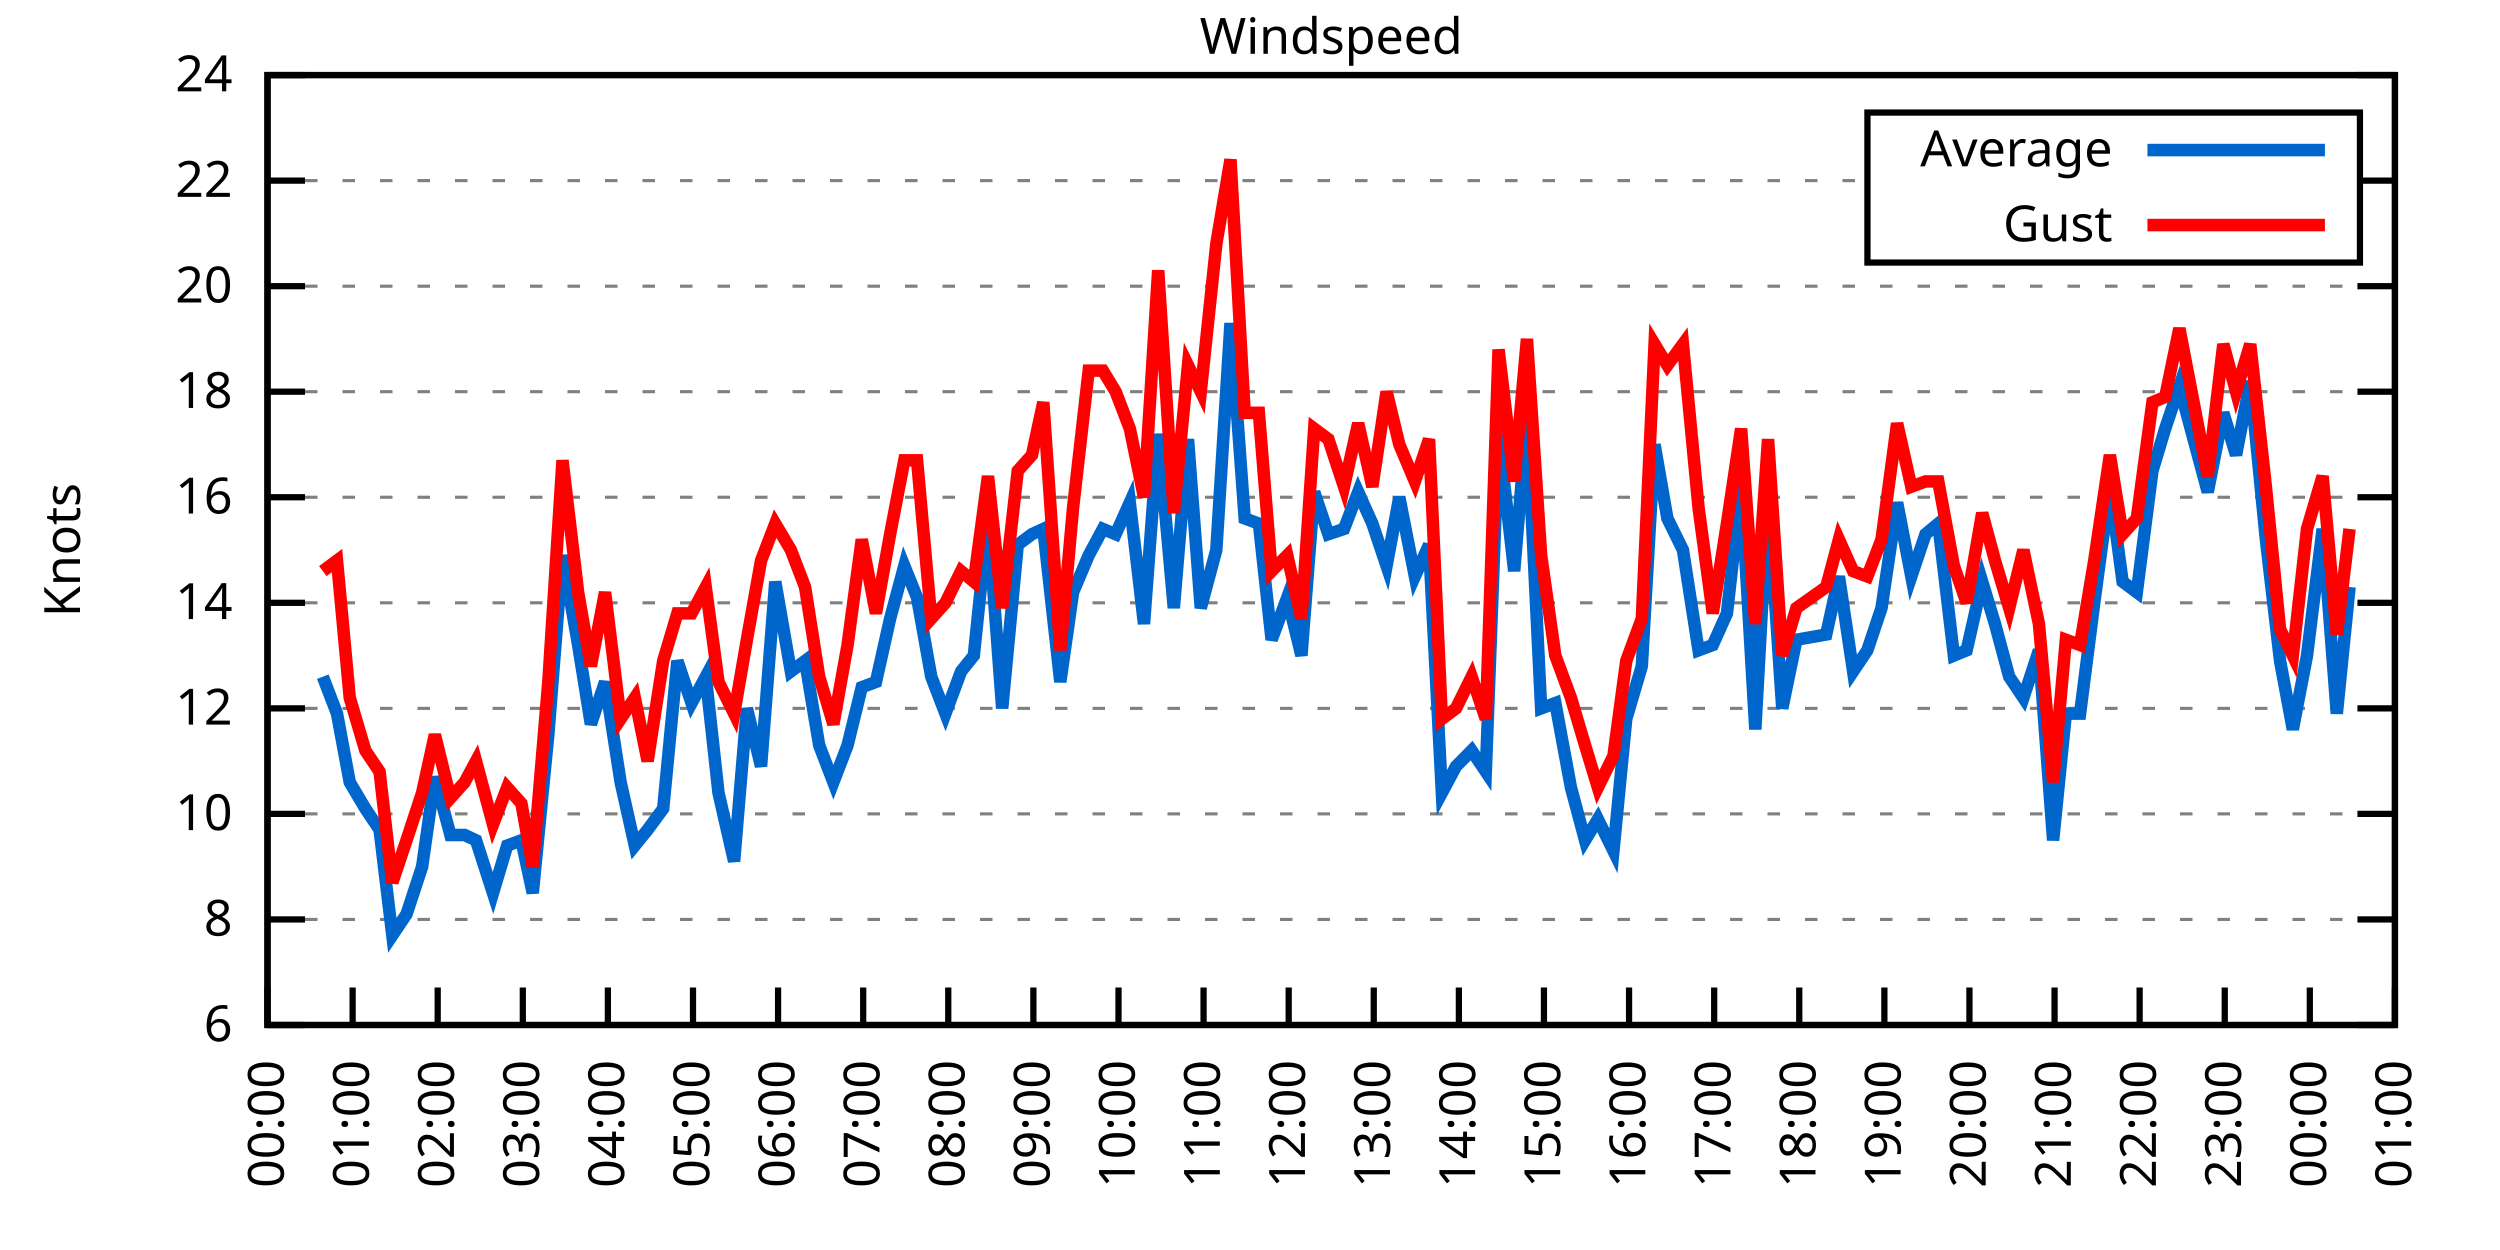
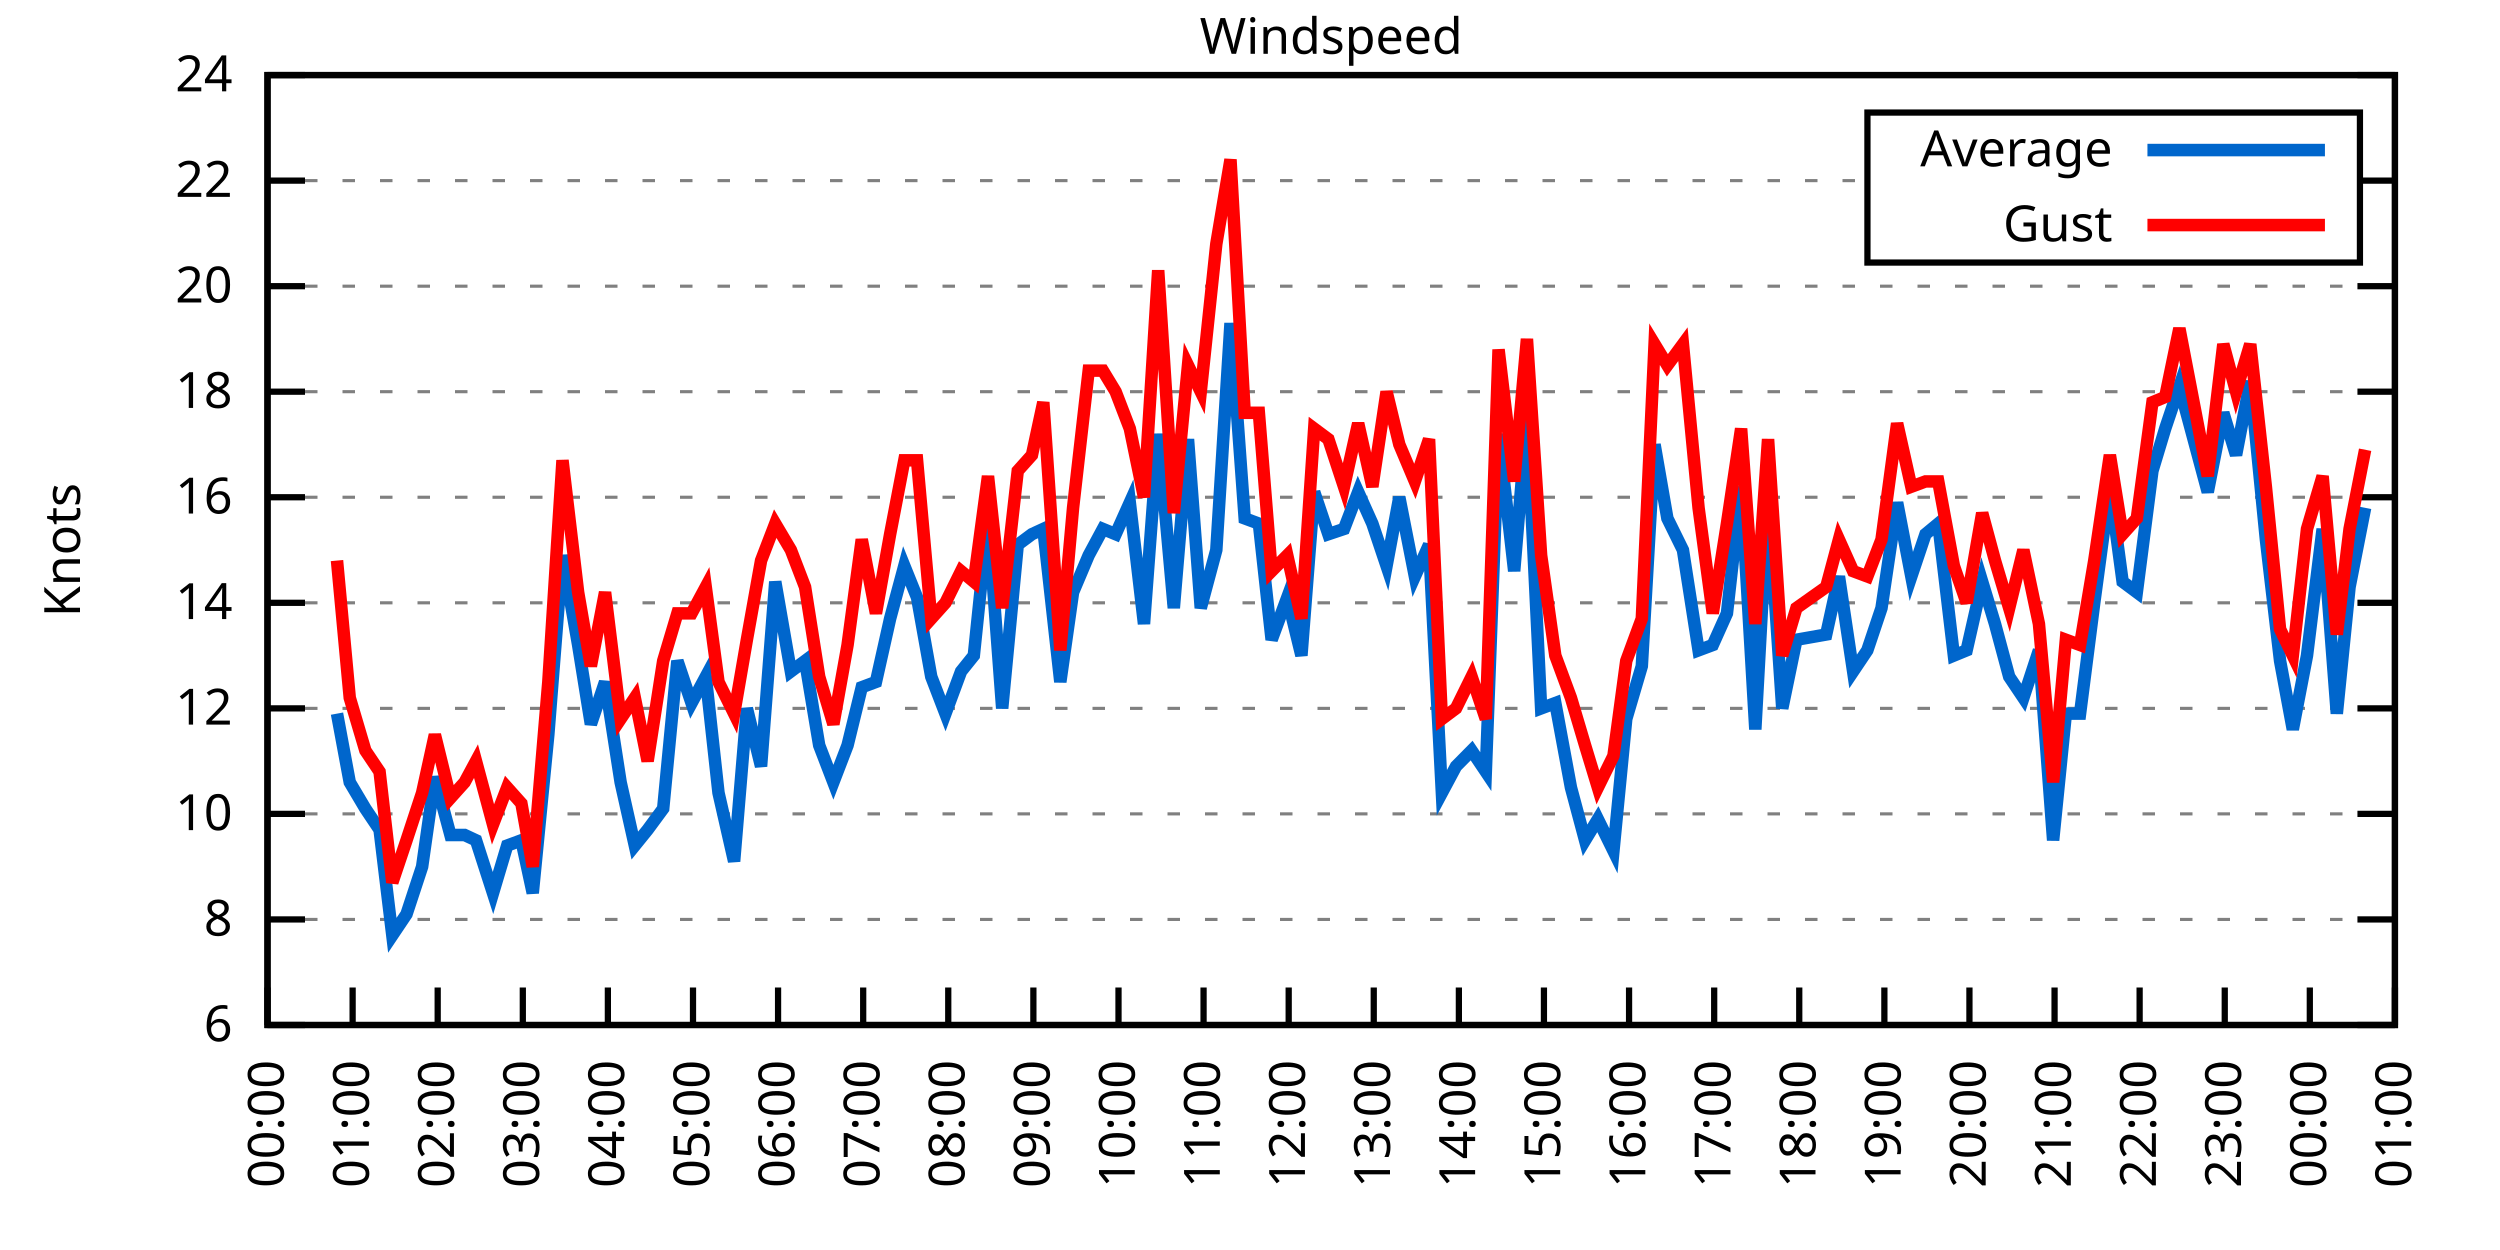
<svg xmlns="http://www.w3.org/2000/svg" xmlns:xlink="http://www.w3.org/1999/xlink" width="400" height="200" viewBox="0 0 400 200">
  <g id="gnuplot_canvas">
    <rect x="0" y="0" width="400" height="200" fill="none" />
    <defs>
      <circle id="gpDot" r="0.5" stroke-width="0.5" stroke="currentColor" />
      <path id="gpPt0" stroke-width="0.333" stroke="currentColor" d="M-1,0 h2 M0,-1 v2" />
      <path id="gpPt1" stroke-width="0.333" stroke="currentColor" d="M-1,-1 L1,1 M1,-1 L-1,1" />
      <path id="gpPt2" stroke-width="0.333" stroke="currentColor" d="M-1,0 L1,0 M0,-1 L0,1 M-1,-1 L1,1 M-1,1 L1,-1" />
      <rect id="gpPt3" stroke-width="0.333" stroke="currentColor" x="-1" y="-1" width="2" height="2" />
      <rect id="gpPt4" stroke-width="0.333" stroke="currentColor" fill="currentColor" x="-1" y="-1" width="2" height="2" />
      <circle id="gpPt5" stroke-width="0.333" stroke="currentColor" cx="0" cy="0" r="1" />
      <use xlink:href="#gpPt5" id="gpPt6" fill="currentColor" stroke="none" />
      <path id="gpPt7" stroke-width="0.333" stroke="currentColor" d="M0,-1.33 L-1.33,0.67 L1.33,0.67 z" />
      <use xlink:href="#gpPt7" id="gpPt8" fill="currentColor" stroke="none" />
      <use xlink:href="#gpPt7" id="gpPt9" stroke="currentColor" transform="rotate(180)" />
      <use xlink:href="#gpPt9" id="gpPt10" fill="currentColor" stroke="none" />
      <use xlink:href="#gpPt3" id="gpPt11" stroke="currentColor" transform="rotate(45)" />
      <use xlink:href="#gpPt11" id="gpPt12" fill="currentColor" stroke="none" />
      <path id="gpPt13" stroke-width="0.333" stroke="currentColor" d="M0,1.330 L1.265,0.411 L0.782,-1.067 L-0.782,-1.076 L-1.265,0.411 z" />
      <use xlink:href="#gpPt13" id="gpPt14" fill="currentColor" stroke="none" />
      <filter id="textbox" filterUnits="objectBoundingBox" x="0" y="0" height="1" width="1">
        <feFlood flood-color="white" flood-opacity="1" result="bgnd" />
        <feComposite in="SourceGraphic" in2="bgnd" operator="atop" />
      </filter>
      <filter id="greybox" filterUnits="objectBoundingBox" x="0" y="0" height="1" width="1">
        <feFlood flood-color="lightgrey" flood-opacity="1" result="grey" />
        <feComposite in="SourceGraphic" in2="grey" operator="atop" />
      </filter>
    </defs>
    <g fill="none" color="white" stroke="currentColor" stroke-width="1.00" stroke-linecap="butt" stroke-linejoin="miter">
</g>
    <g fill="none" color="black" stroke="currentColor" stroke-width="1.00" stroke-linecap="butt" stroke-linejoin="miter">
      <g stroke="none" shape-rendering="crispEdges">
        <polygon fill="rgb(255, 255, 255)" points="42.80,164.00 383.18,164.00 383.18,12.02 42.80,12.02 " />
      </g>
    </g>
    <g fill="none" color="black" stroke="currentColor" stroke-width="1.00" stroke-linecap="butt" stroke-linejoin="miter">
</g>
    <g fill="none" color="black" stroke="black" stroke-width="0.50" stroke-linecap="butt" stroke-linejoin="miter">
</g>
    <g fill="none" color="gray" stroke="currentColor" stroke-width="0.50" stroke-linecap="butt" stroke-linejoin="miter">
      <path stroke="gray" stroke-dasharray="2,4" class="gridline" d="M42.80,164.00 L383.19,164.00  " />
    </g>
    <g fill="none" color="gray" stroke="gray" stroke-width="1.00" stroke-linecap="butt" stroke-linejoin="miter">
</g>
    <g fill="none" color="black" stroke="currentColor" stroke-width="1.00" stroke-linecap="butt" stroke-linejoin="miter">
      <path stroke="black" d="M42.80,164.00 L48.80,164.00 M383.19,164.00 L377.19,164.00  " />
      <g transform="translate(37.20,166.60)" stroke="none" fill="black" font-family="Sans" font-size="8.00" text-anchor="end">
        <text>
          <tspan font-family="Sans"> 6</tspan>
        </text>
      </g>
    </g>
    <g fill="none" color="black" stroke="currentColor" stroke-width="1.00" stroke-linecap="butt" stroke-linejoin="miter">
</g>
    <g fill="none" color="black" stroke="black" stroke-width="0.50" stroke-linecap="butt" stroke-linejoin="miter">
</g>
    <g fill="none" color="gray" stroke="currentColor" stroke-width="0.50" stroke-linecap="butt" stroke-linejoin="miter">
      <path stroke="gray" stroke-dasharray="2,4" class="gridline" d="M42.80,147.11 L383.19,147.11  " />
    </g>
    <g fill="none" color="gray" stroke="gray" stroke-width="1.00" stroke-linecap="butt" stroke-linejoin="miter">
</g>
    <g fill="none" color="black" stroke="currentColor" stroke-width="1.00" stroke-linecap="butt" stroke-linejoin="miter">
      <path stroke="black" d="M42.80,147.11 L48.80,147.11 M383.19,147.11 L377.19,147.11  " />
      <g transform="translate(37.20,149.71)" stroke="none" fill="black" font-family="Sans" font-size="8.00" text-anchor="end">
        <text>
          <tspan font-family="Sans"> 8</tspan>
        </text>
      </g>
    </g>
    <g fill="none" color="black" stroke="currentColor" stroke-width="1.00" stroke-linecap="butt" stroke-linejoin="miter">
</g>
    <g fill="none" color="black" stroke="black" stroke-width="0.50" stroke-linecap="butt" stroke-linejoin="miter">
</g>
    <g fill="none" color="gray" stroke="currentColor" stroke-width="0.50" stroke-linecap="butt" stroke-linejoin="miter">
      <path stroke="gray" stroke-dasharray="2,4" class="gridline" d="M42.80,130.22 L383.19,130.22  " />
    </g>
    <g fill="none" color="gray" stroke="gray" stroke-width="1.00" stroke-linecap="butt" stroke-linejoin="miter">
</g>
    <g fill="none" color="black" stroke="currentColor" stroke-width="1.00" stroke-linecap="butt" stroke-linejoin="miter">
      <path stroke="black" d="M42.80,130.22 L48.80,130.22 M383.19,130.22 L377.19,130.22  " />
      <g transform="translate(37.20,132.82)" stroke="none" fill="black" font-family="Sans" font-size="8.00" text-anchor="end">
        <text>
          <tspan font-family="Sans"> 10</tspan>
        </text>
      </g>
    </g>
    <g fill="none" color="black" stroke="currentColor" stroke-width="1.00" stroke-linecap="butt" stroke-linejoin="miter">
</g>
    <g fill="none" color="black" stroke="black" stroke-width="0.50" stroke-linecap="butt" stroke-linejoin="miter">
</g>
    <g fill="none" color="gray" stroke="currentColor" stroke-width="0.50" stroke-linecap="butt" stroke-linejoin="miter">
      <path stroke="gray" stroke-dasharray="2,4" class="gridline" d="M42.80,113.34 L383.19,113.34  " />
    </g>
    <g fill="none" color="gray" stroke="gray" stroke-width="1.00" stroke-linecap="butt" stroke-linejoin="miter">
</g>
    <g fill="none" color="black" stroke="currentColor" stroke-width="1.00" stroke-linecap="butt" stroke-linejoin="miter">
      <path stroke="black" d="M42.80,113.34 L48.80,113.34 M383.19,113.34 L377.19,113.34  " />
      <g transform="translate(37.20,115.94)" stroke="none" fill="black" font-family="Sans" font-size="8.00" text-anchor="end">
        <text>
          <tspan font-family="Sans"> 12</tspan>
        </text>
      </g>
    </g>
    <g fill="none" color="black" stroke="currentColor" stroke-width="1.00" stroke-linecap="butt" stroke-linejoin="miter">
</g>
    <g fill="none" color="black" stroke="black" stroke-width="0.50" stroke-linecap="butt" stroke-linejoin="miter">
</g>
    <g fill="none" color="gray" stroke="currentColor" stroke-width="0.50" stroke-linecap="butt" stroke-linejoin="miter">
      <path stroke="gray" stroke-dasharray="2,4" class="gridline" d="M42.80,96.45 L383.19,96.45  " />
    </g>
    <g fill="none" color="gray" stroke="gray" stroke-width="1.00" stroke-linecap="butt" stroke-linejoin="miter">
</g>
    <g fill="none" color="black" stroke="currentColor" stroke-width="1.00" stroke-linecap="butt" stroke-linejoin="miter">
      <path stroke="black" d="M42.80,96.45 L48.80,96.45 M383.19,96.45 L377.19,96.45  " />
      <g transform="translate(37.20,99.05)" stroke="none" fill="black" font-family="Sans" font-size="8.00" text-anchor="end">
        <text>
          <tspan font-family="Sans"> 14</tspan>
        </text>
      </g>
    </g>
    <g fill="none" color="black" stroke="currentColor" stroke-width="1.00" stroke-linecap="butt" stroke-linejoin="miter">
</g>
    <g fill="none" color="black" stroke="black" stroke-width="0.50" stroke-linecap="butt" stroke-linejoin="miter">
</g>
    <g fill="none" color="gray" stroke="currentColor" stroke-width="0.50" stroke-linecap="butt" stroke-linejoin="miter">
      <path stroke="gray" stroke-dasharray="2,4" class="gridline" d="M42.80,79.56 L383.19,79.56  " />
    </g>
    <g fill="none" color="gray" stroke="gray" stroke-width="1.00" stroke-linecap="butt" stroke-linejoin="miter">
</g>
    <g fill="none" color="black" stroke="currentColor" stroke-width="1.00" stroke-linecap="butt" stroke-linejoin="miter">
      <path stroke="black" d="M42.80,79.56 L48.80,79.56 M383.19,79.56 L377.19,79.56  " />
      <g transform="translate(37.20,82.16)" stroke="none" fill="black" font-family="Sans" font-size="8.00" text-anchor="end">
        <text>
          <tspan font-family="Sans"> 16</tspan>
        </text>
      </g>
    </g>
    <g fill="none" color="black" stroke="currentColor" stroke-width="1.00" stroke-linecap="butt" stroke-linejoin="miter">
</g>
    <g fill="none" color="black" stroke="black" stroke-width="0.50" stroke-linecap="butt" stroke-linejoin="miter">
</g>
    <g fill="none" color="gray" stroke="currentColor" stroke-width="0.50" stroke-linecap="butt" stroke-linejoin="miter">
      <path stroke="gray" stroke-dasharray="2,4" class="gridline" d="M42.80,62.67 L383.19,62.67  " />
    </g>
    <g fill="none" color="gray" stroke="gray" stroke-width="1.00" stroke-linecap="butt" stroke-linejoin="miter">
</g>
    <g fill="none" color="black" stroke="currentColor" stroke-width="1.00" stroke-linecap="butt" stroke-linejoin="miter">
      <path stroke="black" d="M42.80,62.67 L48.80,62.67 M383.19,62.67 L377.19,62.67  " />
      <g transform="translate(37.20,65.27)" stroke="none" fill="black" font-family="Sans" font-size="8.00" text-anchor="end">
        <text>
          <tspan font-family="Sans"> 18</tspan>
        </text>
      </g>
    </g>
    <g fill="none" color="black" stroke="currentColor" stroke-width="1.00" stroke-linecap="butt" stroke-linejoin="miter">
</g>
    <g fill="none" color="black" stroke="black" stroke-width="0.50" stroke-linecap="butt" stroke-linejoin="miter">
</g>
    <g fill="none" color="gray" stroke="currentColor" stroke-width="0.50" stroke-linecap="butt" stroke-linejoin="miter">
      <path stroke="gray" stroke-dasharray="2,4" class="gridline" d="M42.80,45.79 L383.19,45.79  " />
    </g>
    <g fill="none" color="gray" stroke="gray" stroke-width="1.00" stroke-linecap="butt" stroke-linejoin="miter">
</g>
    <g fill="none" color="black" stroke="currentColor" stroke-width="1.00" stroke-linecap="butt" stroke-linejoin="miter">
      <path stroke="black" d="M42.80,45.79 L48.80,45.79 M383.19,45.79 L377.19,45.79  " />
      <g transform="translate(37.20,48.39)" stroke="none" fill="black" font-family="Sans" font-size="8.00" text-anchor="end">
        <text>
          <tspan font-family="Sans"> 20</tspan>
        </text>
      </g>
    </g>
    <g fill="none" color="black" stroke="currentColor" stroke-width="1.00" stroke-linecap="butt" stroke-linejoin="miter">
</g>
    <g fill="none" color="black" stroke="black" stroke-width="0.50" stroke-linecap="butt" stroke-linejoin="miter">
</g>
    <g fill="none" color="gray" stroke="currentColor" stroke-width="0.50" stroke-linecap="butt" stroke-linejoin="miter">
      <path stroke="gray" stroke-dasharray="2,4" class="gridline" d="M42.80,28.90 L298.79,28.90 M377.59,28.90 L383.19,28.90  " />
    </g>
    <g fill="none" color="gray" stroke="gray" stroke-width="1.00" stroke-linecap="butt" stroke-linejoin="miter">
</g>
    <g fill="none" color="black" stroke="currentColor" stroke-width="1.00" stroke-linecap="butt" stroke-linejoin="miter">
      <path stroke="black" d="M42.80,28.90 L48.80,28.90 M383.19,28.90 L377.19,28.90  " />
      <g transform="translate(37.20,31.50)" stroke="none" fill="black" font-family="Sans" font-size="8.00" text-anchor="end">
        <text>
          <tspan font-family="Sans"> 22</tspan>
        </text>
      </g>
    </g>
    <g fill="none" color="black" stroke="currentColor" stroke-width="1.00" stroke-linecap="butt" stroke-linejoin="miter">
</g>
    <g fill="none" color="black" stroke="black" stroke-width="0.50" stroke-linecap="butt" stroke-linejoin="miter">
</g>
    <g fill="none" color="gray" stroke="currentColor" stroke-width="0.50" stroke-linecap="butt" stroke-linejoin="miter">
      <path stroke="gray" stroke-dasharray="2,4" class="gridline" d="M42.80,12.01 L383.19,12.01  " />
    </g>
    <g fill="none" color="gray" stroke="gray" stroke-width="1.00" stroke-linecap="butt" stroke-linejoin="miter">
</g>
    <g fill="none" color="black" stroke="currentColor" stroke-width="1.00" stroke-linecap="butt" stroke-linejoin="miter">
      <path stroke="black" d="M42.80,12.01 L48.80,12.01 M383.19,12.01 L377.19,12.01  " />
      <g transform="translate(37.20,14.61)" stroke="none" fill="black" font-family="Sans" font-size="8.00" text-anchor="end">
        <text>
          <tspan font-family="Sans"> 24</tspan>
        </text>
      </g>
    </g>
    <g fill="none" color="black" stroke="currentColor" stroke-width="1.00" stroke-linecap="butt" stroke-linejoin="miter">
      <path stroke="black" d="M42.80,164.00 L42.80,158.00  " />
      <g transform="translate(45.40,169.60) rotate(270.00)" stroke="none" fill="black" font-family="Sans" font-size="8.00" text-anchor="end">
        <text>
          <tspan font-family="Sans">00:00</tspan>
        </text>
      </g>
    </g>
    <g fill="none" color="black" stroke="currentColor" stroke-width="1.00" stroke-linecap="butt" stroke-linejoin="miter">
      <path stroke="black" d="M56.42,164.00 L56.42,158.00  " />
      <g transform="translate(59.02,169.60) rotate(270.00)" stroke="none" fill="black" font-family="Sans" font-size="8.00" text-anchor="end">
        <text>
          <tspan font-family="Sans">01:00</tspan>
        </text>
      </g>
    </g>
    <g fill="none" color="black" stroke="currentColor" stroke-width="1.00" stroke-linecap="butt" stroke-linejoin="miter">
      <path stroke="black" d="M70.03,164.00 L70.03,158.00  " />
      <g transform="translate(72.63,169.60) rotate(270.00)" stroke="none" fill="black" font-family="Sans" font-size="8.00" text-anchor="end">
        <text>
          <tspan font-family="Sans">02:00</tspan>
        </text>
      </g>
    </g>
    <g fill="none" color="black" stroke="currentColor" stroke-width="1.00" stroke-linecap="butt" stroke-linejoin="miter">
      <path stroke="black" d="M83.65,164.00 L83.65,158.00  " />
      <g transform="translate(86.25,169.60) rotate(270.00)" stroke="none" fill="black" font-family="Sans" font-size="8.00" text-anchor="end">
        <text>
          <tspan font-family="Sans">03:00</tspan>
        </text>
      </g>
    </g>
    <g fill="none" color="black" stroke="currentColor" stroke-width="1.00" stroke-linecap="butt" stroke-linejoin="miter">
      <path stroke="black" d="M97.26,164.00 L97.26,158.00  " />
      <g transform="translate(99.86,169.60) rotate(270.00)" stroke="none" fill="black" font-family="Sans" font-size="8.00" text-anchor="end">
        <text>
          <tspan font-family="Sans">04:00</tspan>
        </text>
      </g>
    </g>
    <g fill="none" color="black" stroke="currentColor" stroke-width="1.00" stroke-linecap="butt" stroke-linejoin="miter">
      <path stroke="black" d="M110.88,164.00 L110.88,158.00  " />
      <g transform="translate(113.48,169.60) rotate(270.00)" stroke="none" fill="black" font-family="Sans" font-size="8.00" text-anchor="end">
        <text>
          <tspan font-family="Sans">05:00</tspan>
        </text>
      </g>
    </g>
    <g fill="none" color="black" stroke="currentColor" stroke-width="1.00" stroke-linecap="butt" stroke-linejoin="miter">
      <path stroke="black" d="M124.49,164.00 L124.49,158.00  " />
      <g transform="translate(127.09,169.60) rotate(270.00)" stroke="none" fill="black" font-family="Sans" font-size="8.00" text-anchor="end">
        <text>
          <tspan font-family="Sans">06:00</tspan>
        </text>
      </g>
    </g>
    <g fill="none" color="black" stroke="currentColor" stroke-width="1.00" stroke-linecap="butt" stroke-linejoin="miter">
      <path stroke="black" d="M138.11,164.00 L138.11,158.00  " />
      <g transform="translate(140.71,169.60) rotate(270.00)" stroke="none" fill="black" font-family="Sans" font-size="8.00" text-anchor="end">
        <text>
          <tspan font-family="Sans">07:00</tspan>
        </text>
      </g>
    </g>
    <g fill="none" color="black" stroke="currentColor" stroke-width="1.00" stroke-linecap="butt" stroke-linejoin="miter">
      <path stroke="black" d="M151.72,164.00 L151.72,158.00  " />
      <g transform="translate(154.32,169.60) rotate(270.00)" stroke="none" fill="black" font-family="Sans" font-size="8.00" text-anchor="end">
        <text>
          <tspan font-family="Sans">08:00</tspan>
        </text>
      </g>
    </g>
    <g fill="none" color="black" stroke="currentColor" stroke-width="1.00" stroke-linecap="butt" stroke-linejoin="miter">
      <path stroke="black" d="M165.34,164.00 L165.34,158.00  " />
      <g transform="translate(167.94,169.60) rotate(270.00)" stroke="none" fill="black" font-family="Sans" font-size="8.00" text-anchor="end">
        <text>
          <tspan font-family="Sans">09:00</tspan>
        </text>
      </g>
    </g>
    <g fill="none" color="black" stroke="currentColor" stroke-width="1.00" stroke-linecap="butt" stroke-linejoin="miter">
      <path stroke="black" d="M178.96,164.00 L178.96,158.00  " />
      <g transform="translate(181.56,169.60) rotate(270.00)" stroke="none" fill="black" font-family="Sans" font-size="8.00" text-anchor="end">
        <text>
          <tspan font-family="Sans">10:00</tspan>
        </text>
      </g>
    </g>
    <g fill="none" color="black" stroke="currentColor" stroke-width="1.00" stroke-linecap="butt" stroke-linejoin="miter">
      <path stroke="black" d="M192.57,164.00 L192.57,158.00  " />
      <g transform="translate(195.17,169.60) rotate(270.00)" stroke="none" fill="black" font-family="Sans" font-size="8.00" text-anchor="end">
        <text>
          <tspan font-family="Sans">11:00</tspan>
        </text>
      </g>
    </g>
    <g fill="none" color="black" stroke="currentColor" stroke-width="1.00" stroke-linecap="butt" stroke-linejoin="miter">
      <path stroke="black" d="M206.19,164.00 L206.19,158.00  " />
      <g transform="translate(208.79,169.60) rotate(270.00)" stroke="none" fill="black" font-family="Sans" font-size="8.00" text-anchor="end">
        <text>
          <tspan font-family="Sans">12:00</tspan>
        </text>
      </g>
    </g>
    <g fill="none" color="black" stroke="currentColor" stroke-width="1.00" stroke-linecap="butt" stroke-linejoin="miter">
      <path stroke="black" d="M219.80,164.00 L219.80,158.00  " />
      <g transform="translate(222.40,169.60) rotate(270.00)" stroke="none" fill="black" font-family="Sans" font-size="8.00" text-anchor="end">
        <text>
          <tspan font-family="Sans">13:00</tspan>
        </text>
      </g>
    </g>
    <g fill="none" color="black" stroke="currentColor" stroke-width="1.00" stroke-linecap="butt" stroke-linejoin="miter">
      <path stroke="black" d="M233.42,164.00 L233.42,158.00  " />
      <g transform="translate(236.02,169.60) rotate(270.00)" stroke="none" fill="black" font-family="Sans" font-size="8.00" text-anchor="end">
        <text>
          <tspan font-family="Sans">14:00</tspan>
        </text>
      </g>
    </g>
    <g fill="none" color="black" stroke="currentColor" stroke-width="1.00" stroke-linecap="butt" stroke-linejoin="miter">
      <path stroke="black" d="M247.03,164.00 L247.03,158.00  " />
      <g transform="translate(249.63,169.60) rotate(270.00)" stroke="none" fill="black" font-family="Sans" font-size="8.00" text-anchor="end">
        <text>
          <tspan font-family="Sans">15:00</tspan>
        </text>
      </g>
    </g>
    <g fill="none" color="black" stroke="currentColor" stroke-width="1.00" stroke-linecap="butt" stroke-linejoin="miter">
      <path stroke="black" d="M260.65,164.00 L260.65,158.00  " />
      <g transform="translate(263.25,169.60) rotate(270.00)" stroke="none" fill="black" font-family="Sans" font-size="8.00" text-anchor="end">
        <text>
          <tspan font-family="Sans">16:00</tspan>
        </text>
      </g>
    </g>
    <g fill="none" color="black" stroke="currentColor" stroke-width="1.00" stroke-linecap="butt" stroke-linejoin="miter">
      <path stroke="black" d="M274.27,164.00 L274.27,158.00  " />
      <g transform="translate(276.87,169.60) rotate(270.00)" stroke="none" fill="black" font-family="Sans" font-size="8.00" text-anchor="end">
        <text>
          <tspan font-family="Sans">17:00</tspan>
        </text>
      </g>
    </g>
    <g fill="none" color="black" stroke="currentColor" stroke-width="1.00" stroke-linecap="butt" stroke-linejoin="miter">
      <path stroke="black" d="M287.88,164.00 L287.88,158.00  " />
      <g transform="translate(290.48,169.60) rotate(270.00)" stroke="none" fill="black" font-family="Sans" font-size="8.00" text-anchor="end">
        <text>
          <tspan font-family="Sans">18:00</tspan>
        </text>
      </g>
    </g>
    <g fill="none" color="black" stroke="currentColor" stroke-width="1.00" stroke-linecap="butt" stroke-linejoin="miter">
      <path stroke="black" d="M301.50,164.00 L301.50,158.00  " />
      <g transform="translate(304.10,169.60) rotate(270.00)" stroke="none" fill="black" font-family="Sans" font-size="8.00" text-anchor="end">
        <text>
          <tspan font-family="Sans">19:00</tspan>
        </text>
      </g>
    </g>
    <g fill="none" color="black" stroke="currentColor" stroke-width="1.00" stroke-linecap="butt" stroke-linejoin="miter">
      <path stroke="black" d="M315.11,164.00 L315.11,158.00  " />
      <g transform="translate(317.71,169.60) rotate(270.00)" stroke="none" fill="black" font-family="Sans" font-size="8.00" text-anchor="end">
        <text>
          <tspan font-family="Sans">20:00</tspan>
        </text>
      </g>
    </g>
    <g fill="none" color="black" stroke="currentColor" stroke-width="1.00" stroke-linecap="butt" stroke-linejoin="miter">
      <path stroke="black" d="M328.73,164.00 L328.73,158.00  " />
      <g transform="translate(331.33,169.60) rotate(270.00)" stroke="none" fill="black" font-family="Sans" font-size="8.00" text-anchor="end">
        <text>
          <tspan font-family="Sans">21:00</tspan>
        </text>
      </g>
    </g>
    <g fill="none" color="black" stroke="currentColor" stroke-width="1.00" stroke-linecap="butt" stroke-linejoin="miter">
      <path stroke="black" d="M342.34,164.00 L342.34,158.00  " />
      <g transform="translate(344.94,169.60) rotate(270.00)" stroke="none" fill="black" font-family="Sans" font-size="8.00" text-anchor="end">
        <text>
          <tspan font-family="Sans">22:00</tspan>
        </text>
      </g>
    </g>
    <g fill="none" color="black" stroke="currentColor" stroke-width="1.00" stroke-linecap="butt" stroke-linejoin="miter">
      <path stroke="black" d="M355.96,164.00 L355.96,158.00  " />
      <g transform="translate(358.56,169.60) rotate(270.00)" stroke="none" fill="black" font-family="Sans" font-size="8.00" text-anchor="end">
        <text>
          <tspan font-family="Sans">23:00</tspan>
        </text>
      </g>
    </g>
    <g fill="none" color="black" stroke="currentColor" stroke-width="1.00" stroke-linecap="butt" stroke-linejoin="miter">
      <path stroke="black" d="M369.57,164.00 L369.57,158.00  " />
      <g transform="translate(372.17,169.60) rotate(270.00)" stroke="none" fill="black" font-family="Sans" font-size="8.00" text-anchor="end">
        <text>
          <tspan font-family="Sans">00:00</tspan>
        </text>
      </g>
    </g>
    <g fill="none" color="black" stroke="currentColor" stroke-width="1.00" stroke-linecap="butt" stroke-linejoin="miter">
      <path stroke="black" d="M383.19,164.00 L383.19,158.00  " />
      <g transform="translate(385.79,169.60) rotate(270.00)" stroke="none" fill="black" font-family="Sans" font-size="8.00" text-anchor="end">
        <text>
          <tspan font-family="Sans">01:00</tspan>
        </text>
      </g>
    </g>
    <g fill="none" color="black" stroke="currentColor" stroke-width="1.00" stroke-linecap="butt" stroke-linejoin="miter">
</g>
    <g fill="none" color="black" stroke="currentColor" stroke-width="1.00" stroke-linecap="butt" stroke-linejoin="miter">
      <path stroke="black" d="M42.80,12.01 L42.80,164.00 L383.19,164.00 L383.19,12.01 L42.80,12.01 Z  " />
    </g>
    <g fill="none" color="black" stroke="currentColor" stroke-width="1.00" stroke-linecap="butt" stroke-linejoin="miter">
</g>
    <g fill="none" color="black" stroke="currentColor" stroke-width="1.00" stroke-linecap="butt" stroke-linejoin="miter">
      <path stroke="black" d="M298.79,42.01 L298.79,18.01 L377.59,18.01 L377.59,42.01 L298.79,42.01 Z  " />
    </g>
    <g id="Windspeed_plot_1">
      <g fill="none" color="white" stroke="black" stroke-width="2.00" stroke-linecap="butt" stroke-linejoin="miter">
</g>
      <g fill="none" color="black" stroke="currentColor" stroke-width="2.00" stroke-linecap="butt" stroke-linejoin="miter">
        <g transform="translate(337.99,26.61)" stroke="none" fill="black" font-family="Sans" font-size="8.00" text-anchor="end">
          <text>
            <tspan font-family="Sans">Average</tspan>
          </text>
        </g>
      </g>
      <g fill="none" color="black" stroke="currentColor" stroke-width="2.00" stroke-linecap="butt" stroke-linejoin="miter">
-         <path stroke="rgb(  0, 102, 204)" d="M343.59,24.01 L371.99,24.01 M51.65,108.27 L53.92,114.18 L55.96,125.16 L58.46,129.38 L60.73,132.76 L62.77,149.65   L65.04,146.27 L67.54,138.67 L69.58,124.31 L72.07,133.60 L74.34,133.60 L76.16,134.45 L78.88,142.89 L81.15,135.29   L83.42,134.45 L85.24,142.89 L87.73,117.56 L90.00,88.85 L92.50,103.20 L94.54,115.87 L96.81,109.11 L99.30,125.16   L101.57,135.29 L103.62,132.76 L106.11,129.38 L108.38,105.74 L110.65,112.49 L112.92,108.27 L114.96,126.85 L117.46,137.82   L119.50,113.34 L121.77,122.62 L124.04,93.07 L126.54,107.43 L128.81,105.74 L131.07,119.25 L133.34,125.16 L135.61,119.25   L137.88,109.96 L140.15,109.11 L142.42,98.98 L144.69,90.54 L146.73,95.60 L149.00,108.27 L151.27,114.18 L153.77,107.43   L155.81,104.89 L158.08,82.94 L160.35,113.34 L162.84,87.16 L165.11,85.47 L166.93,84.63 L169.65,109.11 L171.69,94.76   L174.19,88.85 L176.46,84.63 L178.50,85.47 L180.77,80.41 L183.04,99.83 L185.31,69.43 L187.81,97.29 L190.08,70.27   L192.12,97.29 L194.61,88.00 L196.88,51.70 L199.15,82.94 L201.42,83.78 L203.46,102.36 L205.96,95.60 L208.23,104.89   L210.27,78.72 L212.54,85.47 L215.04,84.63 L217.31,78.72 L219.58,83.78 L221.85,90.54 L223.89,79.56 L226.38,92.23   L228.65,87.16 L230.70,126.85 L232.96,122.62 L235.46,120.09 L237.73,123.47 L239.77,69.43 L242.27,91.38 L244.31,66.90   L246.58,113.34 L248.85,112.49 L251.35,126.00 L253.61,134.45 L255.66,131.07 L258.15,136.14 L260.20,115.03 L262.69,106.58   L264.73,71.12 L266.78,82.94 L269.27,88.00 L271.77,104.05 L274.04,103.20 L276.31,98.14 L278.58,77.87 L280.85,116.71   L282.89,79.56 L285.16,113.34 L287.43,102.36 L292.19,101.52 L294.23,92.23 L296.50,107.43 L298.77,104.05 L301.04,97.29   L303.54,80.41 L305.81,92.23 L308.08,85.47 L310.12,83.78 L312.62,104.89 L314.66,104.05 L317.15,93.07 L319.20,99.83   L321.47,108.27 L323.74,111.65 L326.23,104.05 L328.50,134.45 L330.54,114.18 L332.81,114.18 L335.08,96.45 L337.58,77.87   L339.62,93.07 L341.89,94.76 L344.39,75.34 L346.43,68.58 L348.70,61.83 L350.97,70.27 L353.24,78.72 L355.73,66.05   L357.77,72.81 L360.04,60.98 L362.54,86.32 L364.81,105.74 L366.85,116.71 L369.12,104.89 L371.62,84.63 L373.89,114.18   L375.93,93.92  " />
+         <path stroke="rgb(  0, 102, 204)" d="M343.59,24.01 L371.99,24.01 M53.92,114.18 L55.96,125.16 L58.46,129.38 L60.73,132.76 L62.77,149.65 L65.04,146.27   L67.54,138.67 L69.58,124.31 L72.07,133.60 L74.34,133.60 L76.16,134.45 L78.88,142.89 L81.15,135.29 L83.42,134.45   L85.24,142.89 L87.73,117.56 L90.00,88.85 L92.50,103.20 L94.54,115.87 L96.81,109.11 L99.30,125.16 L101.57,135.29   L103.62,132.76 L106.11,129.38 L108.38,105.74 L110.65,112.49 L112.92,108.27 L114.96,126.85 L117.46,137.82 L119.50,113.34   L121.77,122.62 L124.04,93.07 L126.54,107.43 L128.81,105.74 L131.07,119.25 L133.34,125.16 L135.61,119.25 L137.88,109.96   L140.15,109.11 L142.42,98.98 L144.69,90.54 L146.73,95.60 L149.00,108.27 L151.27,114.18 L153.77,107.43 L155.81,104.89   L158.08,82.94 L160.35,113.34 L162.84,87.16 L165.11,85.47 L166.93,84.63 L169.65,109.11 L171.69,94.76 L174.19,88.85   L176.46,84.63 L178.50,85.47 L180.77,80.41 L183.04,99.83 L185.31,69.43 L187.81,97.29 L190.08,70.27 L192.12,97.29   L194.61,88.00 L196.88,51.70 L199.15,82.94 L201.42,83.78 L203.46,102.36 L205.96,95.60 L208.23,104.89 L210.27,78.72   L212.54,85.47 L215.04,84.63 L217.31,78.72 L219.58,83.78 L221.85,90.54 L223.89,79.56 L226.38,92.23 L228.65,87.16   L230.70,126.85 L232.96,122.62 L235.46,120.09 L237.73,123.47 L239.77,69.43 L242.27,91.38 L244.31,66.90 L246.58,113.34   L248.85,112.49 L251.35,126.00 L253.61,134.45 L255.66,131.07 L258.15,136.14 L260.20,115.03 L262.69,106.58 L264.73,71.12   L266.78,82.94 L269.27,88.00 L271.77,104.05 L274.04,103.20 L276.31,98.14 L278.58,77.87 L280.85,116.71 L282.89,79.56   L285.16,113.34 L287.43,102.36 L292.19,101.52 L294.23,92.23 L296.50,107.43 L298.77,104.05 L301.04,97.29 L303.54,80.41   L305.81,92.23 L308.08,85.47 L310.12,83.78 L312.62,104.89 L314.66,104.05 L317.15,93.07 L319.20,99.83 L321.47,108.27   L323.74,111.65 L326.23,104.05 L328.50,134.45 L330.54,114.18 L332.81,114.18 L335.08,96.45 L337.58,77.87 L339.62,93.07   L341.89,94.76 L344.39,75.34 L346.43,68.58 L348.70,61.83 L350.97,70.27 L353.24,78.72 L355.73,66.05 L357.77,72.81   L360.04,60.98 L362.54,86.32 L364.81,105.74 L366.85,116.71 L369.12,104.89 L371.62,84.63 L373.89,114.18 L375.93,93.92   L378.42,81.25  " />
      </g>
    </g>
    <g id="Windspeed_plot_2">
      <g fill="none" color="black" stroke="currentColor" stroke-width="2.00" stroke-linecap="butt" stroke-linejoin="miter">
        <g transform="translate(337.99,38.61)" stroke="none" fill="black" font-family="Sans" font-size="8.00" text-anchor="end">
          <text>
            <tspan font-family="Sans">Gust</tspan>
          </text>
        </g>
      </g>
      <g fill="none" color="black" stroke="currentColor" stroke-width="2.00" stroke-linecap="butt" stroke-linejoin="miter">
-         <path stroke="rgb(255,   0,   0)" d="M343.59,36.01 L371.99,36.01 M51.65,91.38 L53.92,89.69 L55.96,111.65 L58.46,120.09 L60.73,123.47 L62.77,141.20   L65.04,134.45 L67.54,126.85 L69.58,117.56 L72.07,127.69 L74.34,125.16 L76.16,121.78 L78.88,131.91 L81.15,126.00   L83.42,128.54 L85.24,138.67 L87.73,109.11 L90.00,73.65 L92.50,94.76 L94.54,106.58 L96.81,94.76 L99.30,115.03   L101.57,111.65 L103.62,121.78 L106.11,105.74 L108.38,98.14 L110.65,98.14 L112.92,93.92 L114.96,109.11 L117.46,114.18   L119.50,102.36 L121.77,89.69 L124.04,83.78 L126.54,88.00 L128.81,93.92 L131.07,108.27 L133.34,115.87 L135.61,103.20   L137.88,86.32 L140.15,98.14 L142.42,85.47 L144.69,73.65 L146.73,73.65 L149.00,98.98 L151.27,96.45 L153.77,91.38   L155.81,93.07 L158.08,76.18 L160.35,97.29 L162.84,75.34 L165.11,72.81 L166.93,64.36 L169.65,104.05 L171.69,81.25   L174.19,59.30 L176.46,59.30 L178.50,62.67 L180.77,68.58 L183.04,79.56 L185.31,43.25 L187.81,82.09 L190.08,58.45   L192.12,62.67 L194.61,39.03 L196.88,25.52 L199.15,66.05 L201.42,66.05 L203.46,91.38 L205.96,88.85 L208.23,98.98   L210.27,68.58 L212.54,70.27 L215.04,77.87 L217.31,67.74 L219.58,77.87 L221.85,62.67 L223.89,71.12 L226.38,77.03   L228.65,70.27 L230.70,115.03 L232.96,113.34 L235.46,108.27 L237.73,115.03 L239.77,55.92 L242.27,77.03 L244.31,54.23   L246.58,88.85 L248.85,104.89 L251.35,111.65 L253.61,119.25 L255.66,126.00 L258.15,120.94 L260.20,105.74 L262.69,98.98   L264.73,55.07 L266.78,58.45 L269.27,55.07 L271.77,81.25 L274.04,98.14 L276.31,83.78 L278.58,68.58 L280.85,99.83   L282.89,70.27 L285.16,104.89 L287.43,97.29 L292.19,93.92 L294.23,86.32 L296.50,91.38 L298.77,92.23 L301.04,86.32   L303.54,67.74 L305.81,77.87 L308.08,77.03 L310.12,77.03 L312.62,90.54 L314.66,96.45 L317.15,82.09 L319.20,89.69   L321.47,97.29 L323.74,88.00 L326.23,99.83 L328.50,125.16 L330.54,102.36 L332.81,103.20 L335.08,89.69 L337.58,72.81   L339.62,85.47 L341.89,82.94 L344.39,64.36 L346.43,63.52 L348.70,52.54 L350.97,64.36 L353.24,76.18 L355.73,55.07   L357.77,62.67 L360.04,55.07 L362.54,77.87 L364.81,100.67 L366.85,104.89 L369.12,84.63 L371.62,76.18 L373.89,101.52   L375.93,84.63  " />
+         <path stroke="rgb(255,   0,   0)" d="M343.59,36.01 L371.99,36.01 M53.92,89.69 L55.96,111.65 L58.46,120.09 L60.73,123.47 L62.77,141.20 L65.04,134.45   L67.54,126.85 L69.58,117.56 L72.07,127.69 L74.34,125.16 L76.16,121.78 L78.88,131.91 L81.15,126.00 L83.42,128.54   L85.24,138.67 L87.73,109.11 L90.00,73.65 L92.50,94.76 L94.54,106.58 L96.81,94.76 L99.30,115.03 L101.57,111.65   L103.62,121.78 L106.11,105.74 L108.38,98.14 L110.65,98.14 L112.92,93.92 L114.96,109.11 L117.46,114.18 L119.50,102.36   L121.77,89.69 L124.04,83.78 L126.54,88.00 L128.81,93.92 L131.07,108.27 L133.34,115.87 L135.61,103.20 L137.88,86.32   L140.15,98.14 L142.42,85.47 L144.69,73.65 L146.73,73.65 L149.00,98.98 L151.27,96.45 L153.77,91.38 L155.81,93.07   L158.08,76.18 L160.35,97.29 L162.84,75.34 L165.11,72.81 L166.93,64.36 L169.65,104.05 L171.69,81.25 L174.19,59.30   L176.46,59.30 L178.50,62.67 L180.77,68.58 L183.04,79.56 L185.31,43.25 L187.81,82.09 L190.08,58.45 L192.12,62.67   L194.61,39.03 L196.88,25.52 L199.15,66.05 L201.42,66.05 L203.46,91.38 L205.96,88.85 L208.23,98.98 L210.27,68.58   L212.54,70.27 L215.04,77.87 L217.31,67.74 L219.58,77.87 L221.85,62.67 L223.89,71.12 L226.38,77.03 L228.65,70.27   L230.70,115.03 L232.96,113.34 L235.46,108.27 L237.73,115.03 L239.77,55.92 L242.27,77.03 L244.31,54.23 L246.58,88.85   L248.85,104.89 L251.35,111.65 L253.61,119.25 L255.66,126.00 L258.15,120.94 L260.20,105.74 L262.69,98.98 L264.73,55.07   L266.78,58.45 L269.27,55.07 L271.77,81.25 L274.04,98.14 L276.31,83.78 L278.58,68.58 L280.85,99.83 L282.89,70.27   L285.16,104.89 L287.43,97.29 L292.19,93.92 L294.23,86.32 L296.50,91.38 L298.77,92.23 L301.04,86.32 L303.54,67.74   L305.81,77.87 L308.08,77.03 L310.12,77.03 L312.62,90.54 L314.66,96.45 L317.15,82.09 L319.20,89.69 L321.47,97.29   L323.74,88.00 L326.23,99.83 L328.50,125.16 L330.54,102.36 L332.81,103.20 L335.08,89.69 L337.58,72.81 L339.62,85.47   L341.89,82.94 L344.39,64.36 L346.43,63.52 L348.70,52.54 L350.97,64.36 L353.24,76.18 L355.73,55.07 L357.77,62.67   L360.04,55.07 L362.54,77.87 L364.81,100.67 L366.85,104.89 L369.12,84.63 L371.62,76.18 L373.89,101.52 L375.93,84.63   L378.42,71.96  " />
      </g>
    </g>
    <g fill="none" color="black" stroke="currentColor" stroke-width="2.00" stroke-linecap="butt" stroke-linejoin="miter">
</g>
    <g fill="none" color="black" stroke="black" stroke-width="1.00" stroke-linecap="butt" stroke-linejoin="miter">
</g>
    <g fill="none" color="black" stroke="currentColor" stroke-width="1.00" stroke-linecap="butt" stroke-linejoin="miter">
      <path stroke="black" d="M42.80,12.01 L42.80,164.00 L383.19,164.00 L383.19,12.01 L42.80,12.01 Z  " />
      <g transform="translate(12.80,88.01) rotate(270.00)" stroke="none" fill="black" font-family="Sans" font-size="8.00" text-anchor="middle">
        <text>
          <tspan font-family="Sans">Knots</tspan>
        </text>
      </g>
    </g>
    <g fill="none" color="black" stroke="currentColor" stroke-width="1.00" stroke-linecap="butt" stroke-linejoin="miter">
</g>
    <g fill="none" color="black" stroke="currentColor" stroke-width="1.00" stroke-linecap="butt" stroke-linejoin="miter">
      <g transform="translate(212.99,8.61)" stroke="none" fill="black" font-family="Sans" font-size="8.00" text-anchor="middle">
        <text>
          <tspan font-family="Sans">Windspeed</tspan>
        </text>
      </g>
    </g>
    <g fill="none" color="black" stroke="currentColor" stroke-width="1.00" stroke-linecap="butt" stroke-linejoin="miter">
</g>
  </g>
</svg>
